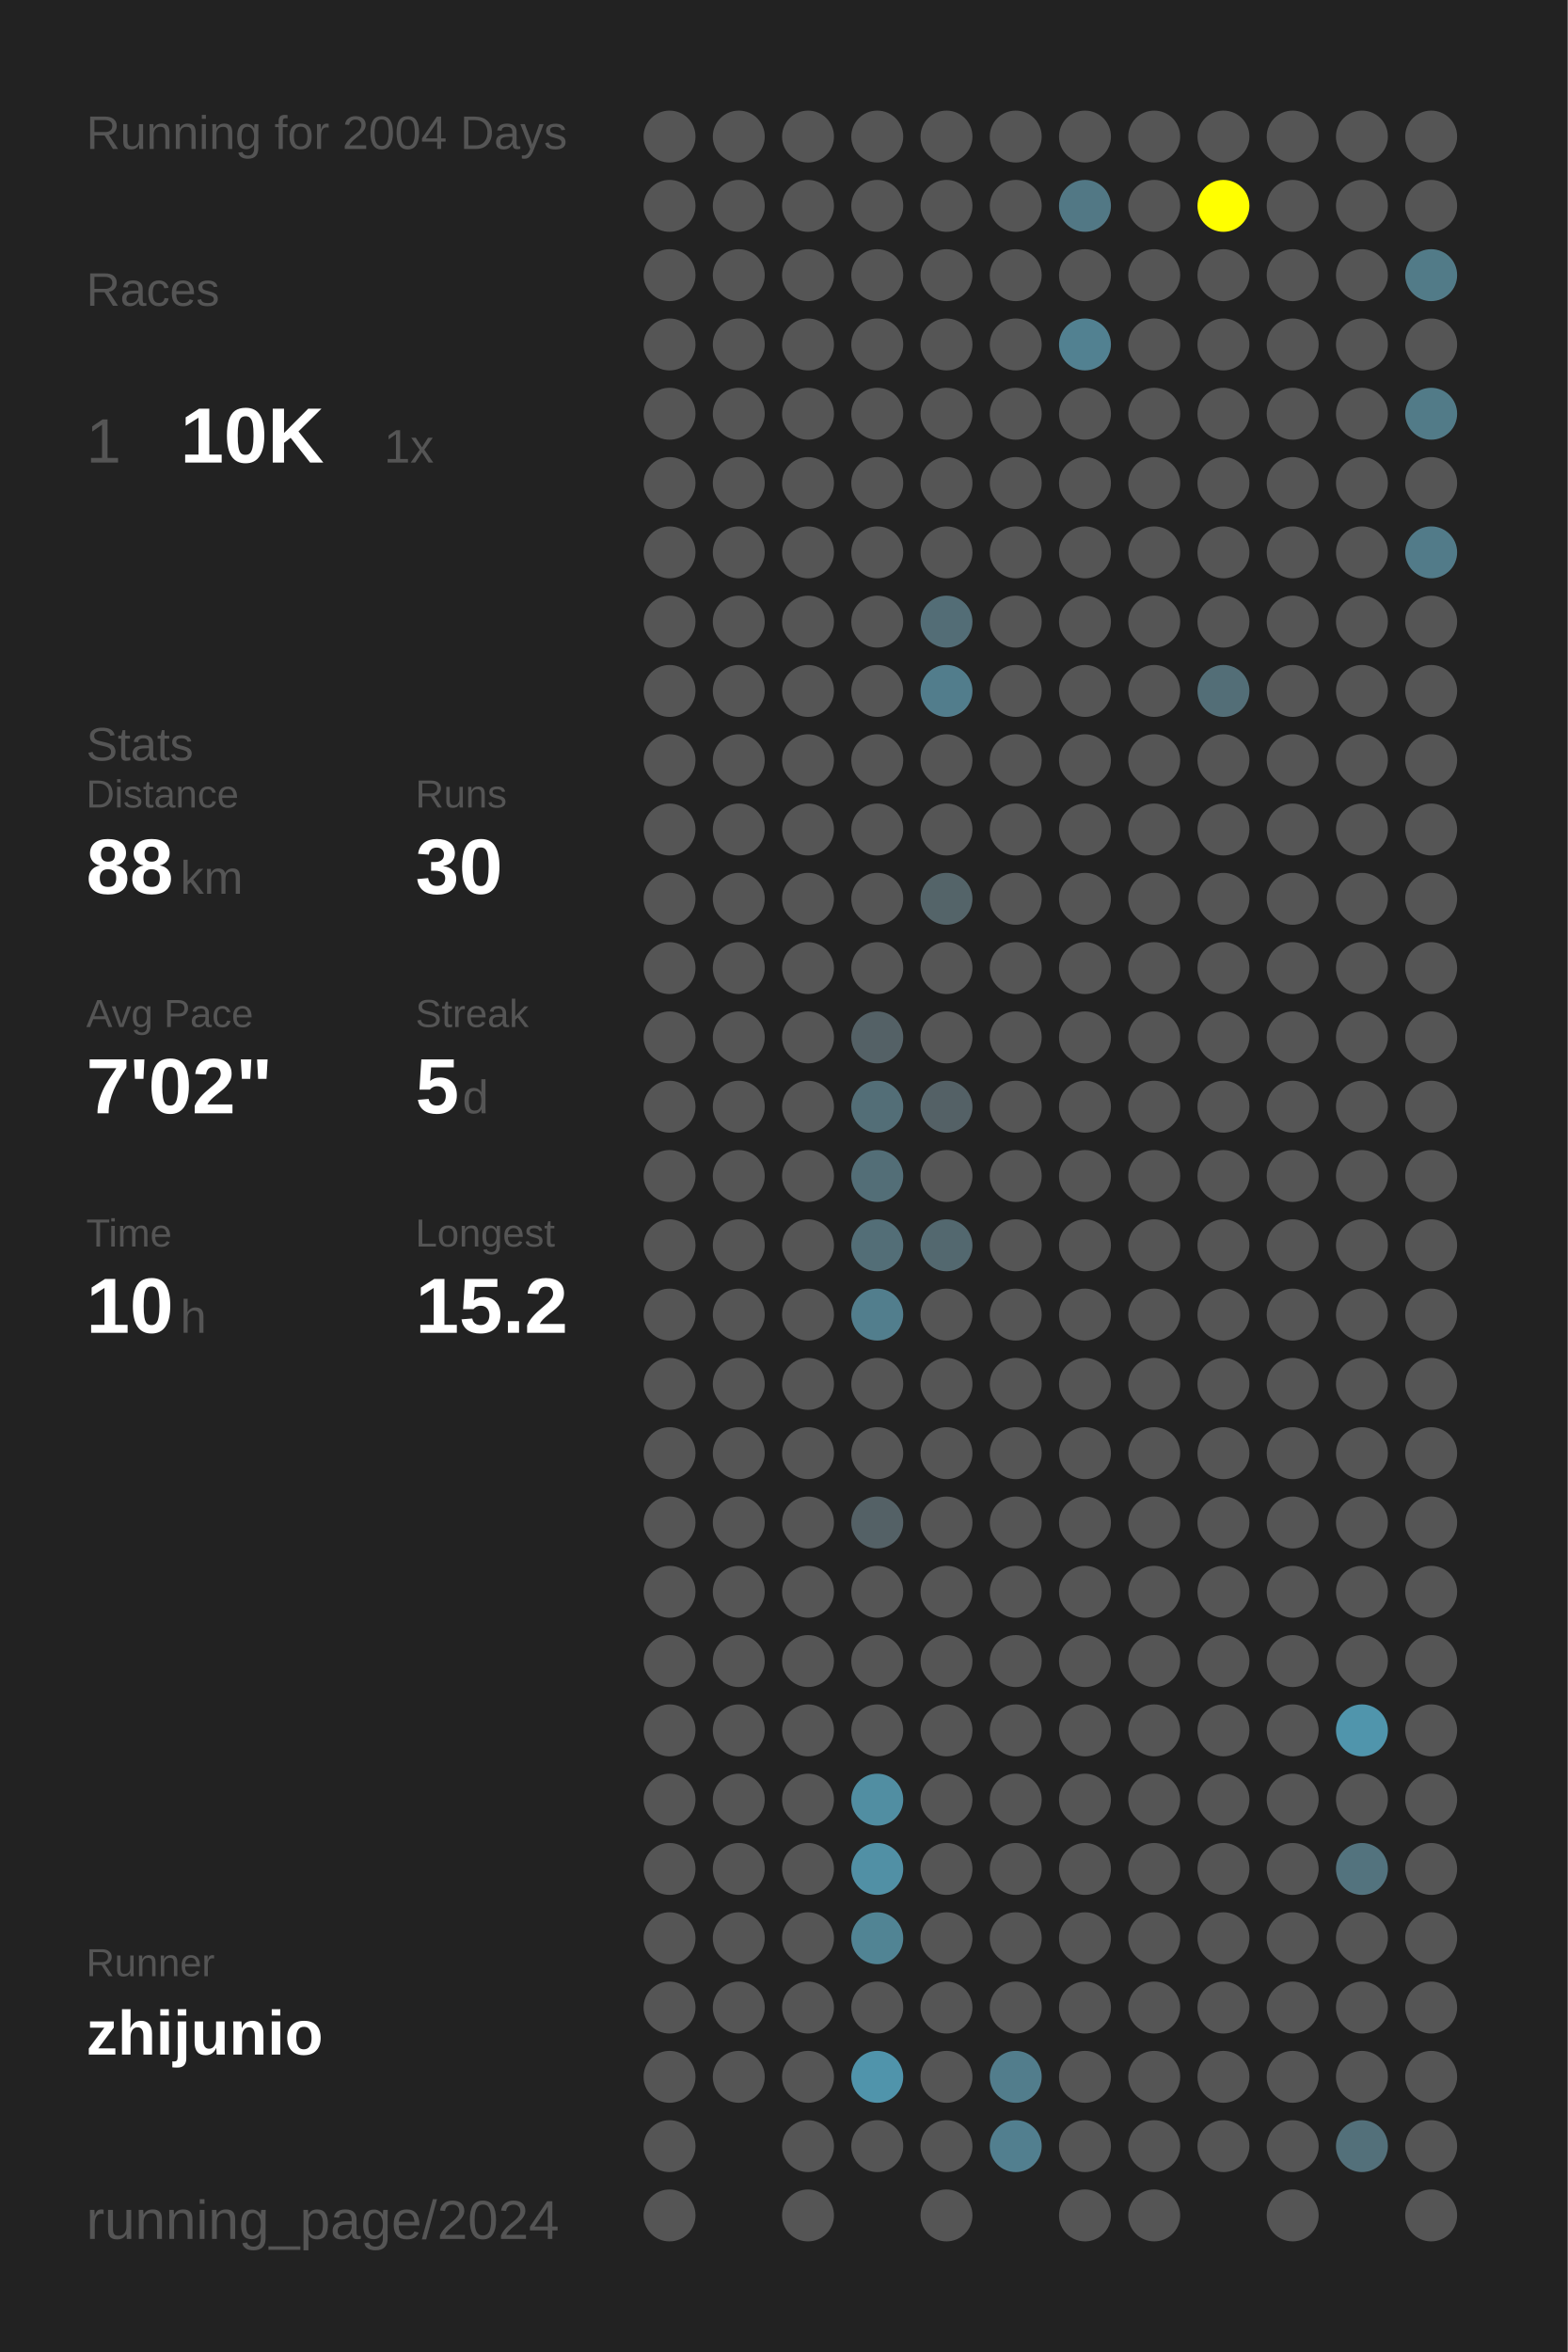
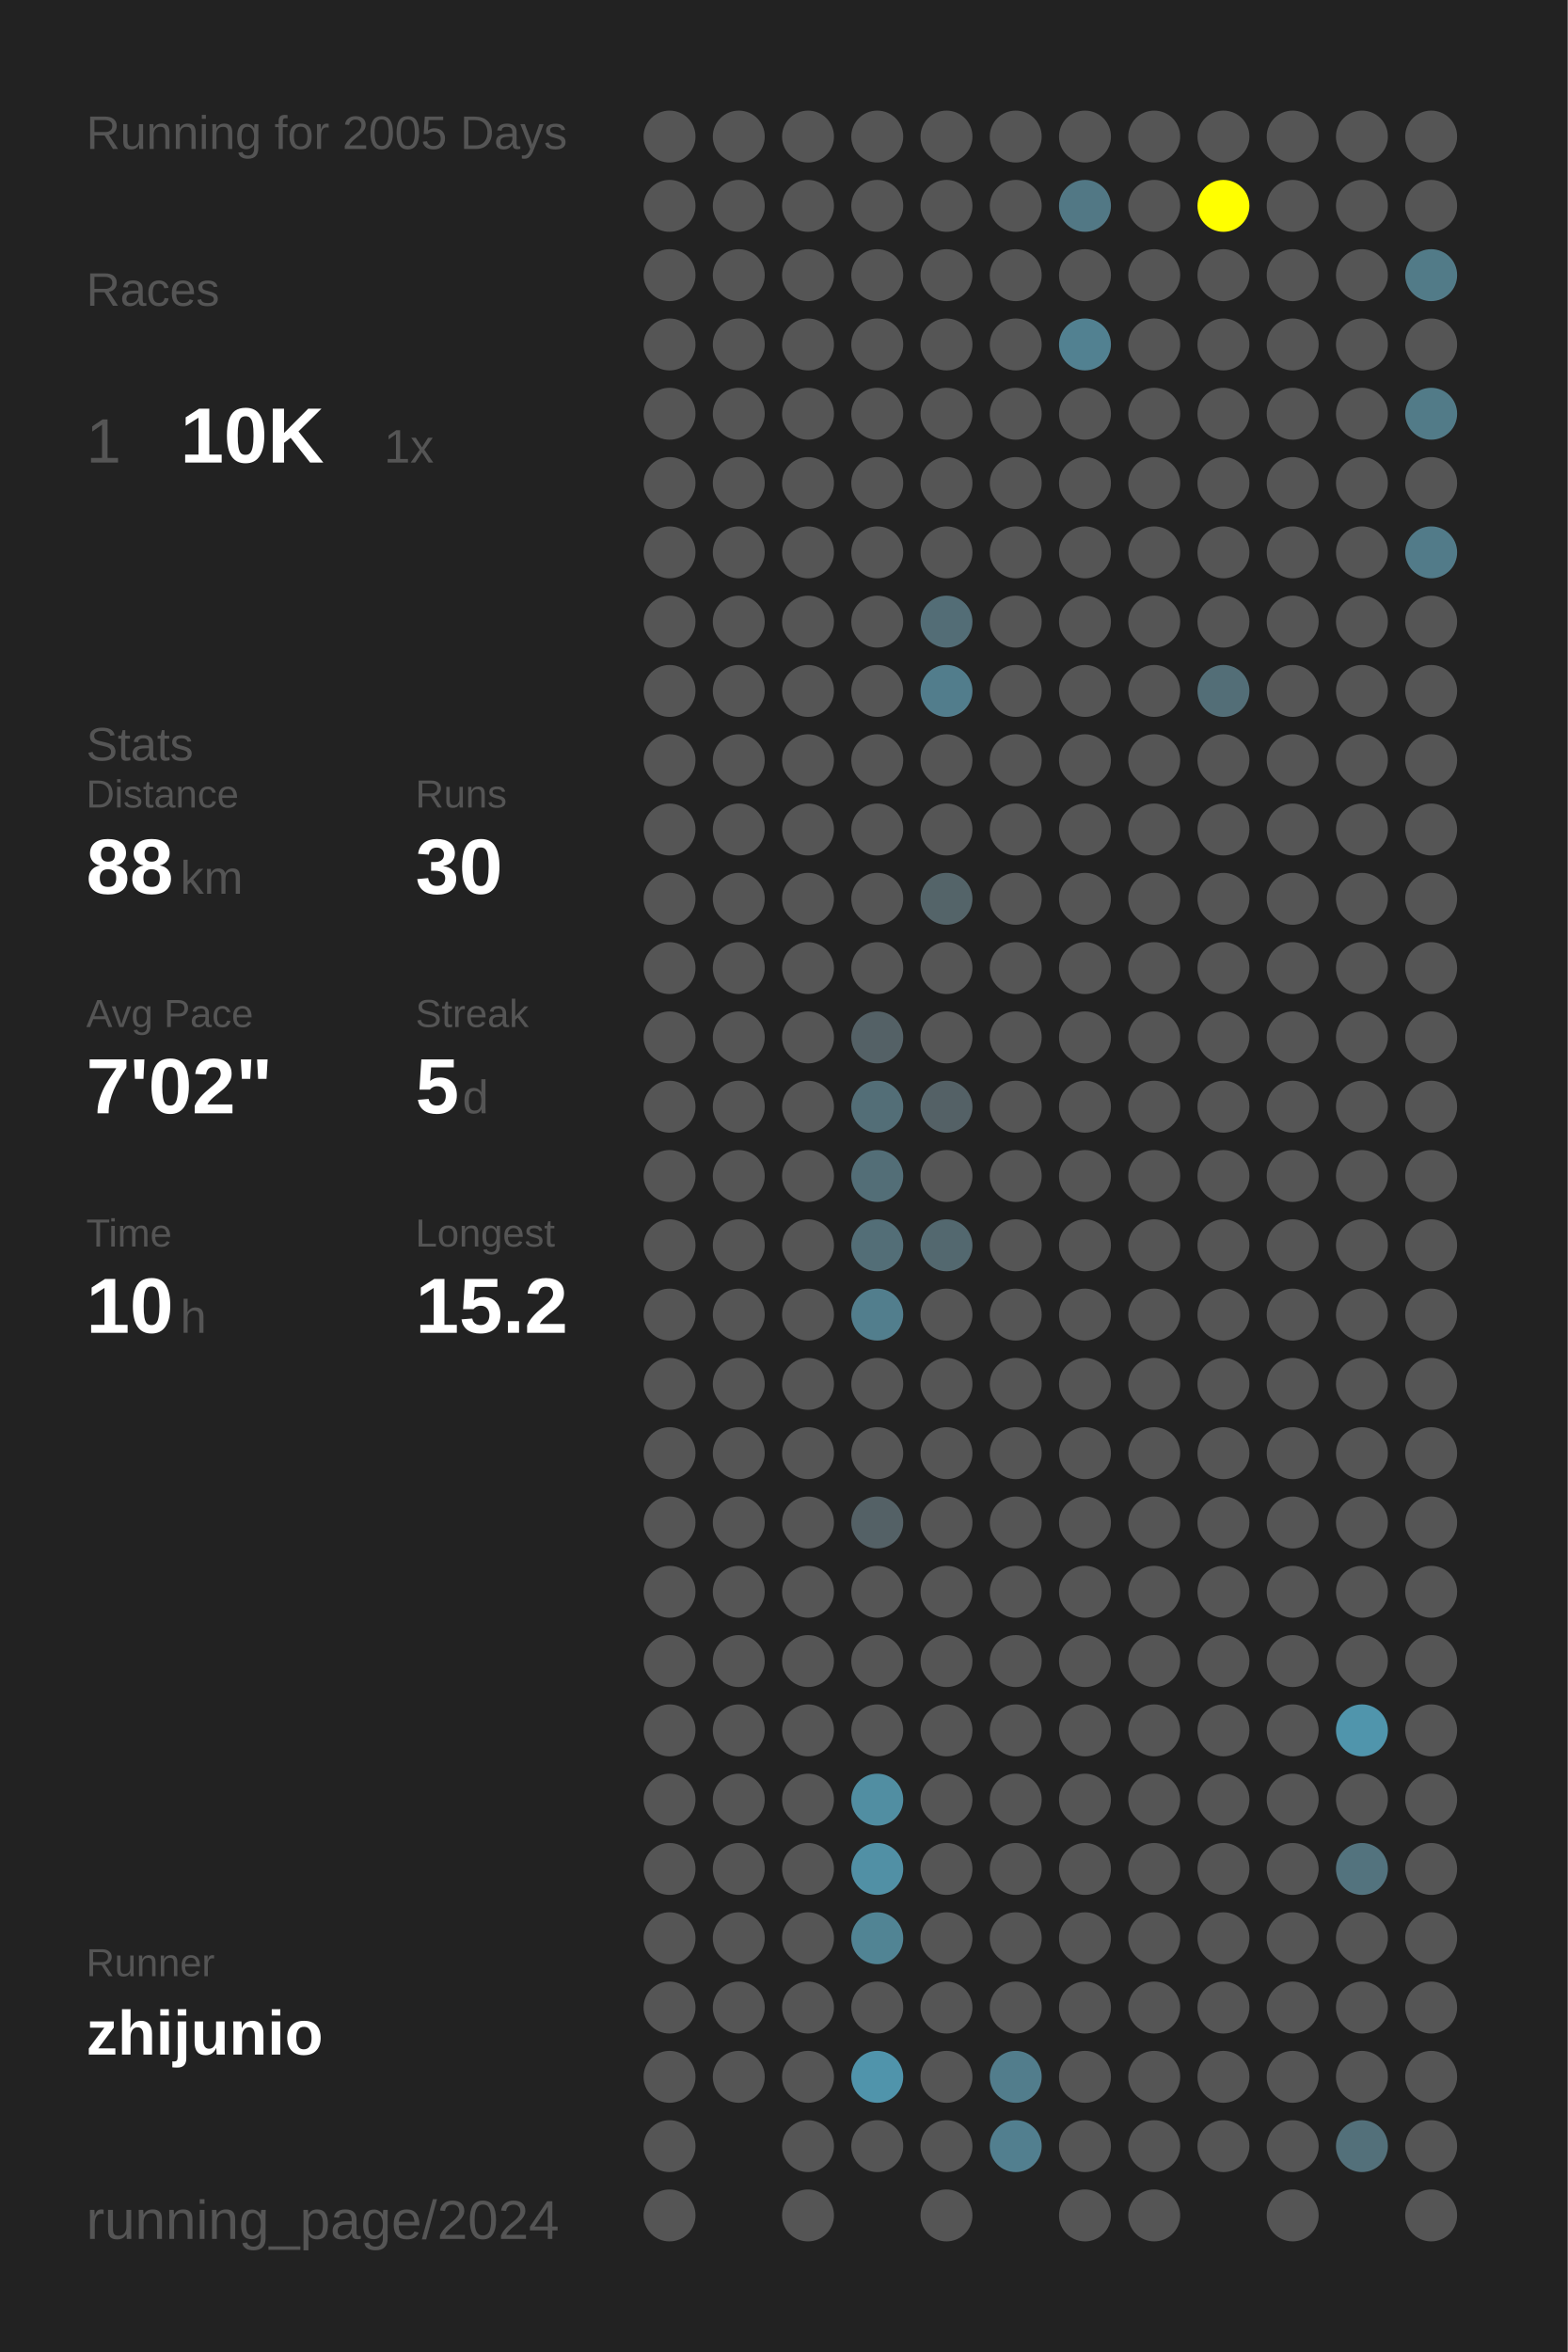
<svg xmlns="http://www.w3.org/2000/svg" baseProfile="full" height="300mm" version="1.1" viewBox="0,0,200,300" width="200mm">
  <defs />
  <rect fill="#222222" height="300" width="200" x="0" y="0" />
-   <text fill="#555555" style="font-size:6px; font-family:Arial;" x="11" y="19">Running for 2004 Days</text>
+   <text fill="#555555" style="font-size:6px; font-family:Arial;" x="11" y="19">Running for 2005 Days</text>
  <text fill="#555555" style="font-size:6px; font-family:Arial;" x="11" y="39">Races</text>
  <text fill="#555555" style="font-size:8px; font-family:Arial;" x="11" y="59">1</text>
  <text fill="#FFFFFF" style="font-size:10px; font-family:Arial; font-weight:bold;" x="23" y="59">10K</text>
  <text fill="#555555" style="font-size:6px; font-family:Arial;" x="49" y="59">1x</text>
  <text fill="#555555" style="font-size:6px; font-family:Arial;" x="11" y="97">Stats</text>
  <text fill="#555555" style="font-size:5px; font-family:Arial;" x="11" y="103">Distance</text>
  <text fill="#FFFFFF" style="font-size:10px; font-family:Arial; font-weight:bold;" x="11" y="114">88</text>
  <text fill="#555555" style="font-size:6px; font-family:Arial;" x="23" y="114">km</text>
  <text fill="#555555" style="font-size:5px; font-family:Arial;" x="53" y="103">Runs</text>
  <text fill="#FFFFFF" style="font-size:10px; font-family:Arial; font-weight:bold;" x="53" y="114">30</text>
  <text fill="#555555" style="font-size:5px; font-family:Arial;" x="11" y="131">Avg Pace</text>
  <text fill="#FFFFFF" style="font-size:10px; font-family:Arial; font-weight:bold;" x="11" y="142">7'02"</text>
  <text fill="#555555" style="font-size:5px; font-family:Arial;" x="53" y="131">Streak</text>
  <text fill="#FFFFFF" style="font-size:10px; font-family:Arial; font-weight:bold;" x="53" y="142">5</text>
  <text fill="#555555" style="font-size:6px; font-family:Arial;" x="59" y="142">d</text>
  <text fill="#555555" style="font-size:5px; font-family:Arial;" x="11" y="159">Time</text>
  <text fill="#FFFFFF" style="font-size:10px; font-family:Arial; font-weight:bold;" x="11" y="170">10</text>
  <text fill="#555555" style="font-size:6px; font-family:Arial;" x="23" y="170">h</text>
  <text fill="#555555" style="font-size:5px; font-family:Arial;" x="53" y="159">Longest</text>
  <text fill="#FFFFFF" style="font-size:10px; font-family:Arial; font-weight:bold;" x="53" y="170">15.2</text>
  <text fill="#555555" style="font-size:5px; font-family:Arial;" x="11" y="252.065">Runner</text>
  <text fill="#FFFFFF" style="font-size:8px; font-family:Arial; font-weight:bold;" x="11" y="262.065">zhijunio</text>
  <text fill="#555555" style="font-size:7px; font-family:Arial;" x="11" y="285.581">running_page/2024</text>
  <circle cx="85.417" cy="17.419" fill="#555555" r="3.312" />
  <circle cx="85.417" cy="26.258" fill="#555555" r="3.312" />
  <circle cx="85.417" cy="35.097" fill="#555555" r="3.312" />
  <circle cx="85.417" cy="43.935" fill="#555555" r="3.312" />
  <circle cx="85.417" cy="52.774" fill="#555555" r="3.312" />
  <circle cx="85.417" cy="61.613" fill="#555555" r="3.312" />
  <circle cx="85.417" cy="70.452" fill="#555555" r="3.312" />
  <circle cx="85.417" cy="79.29" fill="#555555" r="3.312" />
  <circle cx="85.417" cy="88.129" fill="#555555" r="3.312" />
  <circle cx="85.417" cy="96.968" fill="#555555" r="3.312" />
  <circle cx="85.417" cy="105.806" fill="#555555" r="3.312" />
  <circle cx="85.417" cy="114.645" fill="#555555" r="3.312" />
  <circle cx="85.417" cy="123.484" fill="#555555" r="3.312" />
  <circle cx="85.417" cy="132.323" fill="#555555" r="3.312" />
  <circle cx="85.417" cy="141.161" fill="#555555" r="3.312" />
  <circle cx="85.417" cy="150" fill="#555555" r="3.312" />
  <circle cx="85.417" cy="158.839" fill="#555555" r="3.312" />
  <circle cx="85.417" cy="167.677" fill="#555555" r="3.312" />
  <circle cx="85.417" cy="176.516" fill="#555555" r="3.312" />
  <circle cx="85.417" cy="185.355" fill="#555555" r="3.312" />
  <circle cx="85.417" cy="194.194" fill="#555555" r="3.312" />
  <circle cx="85.417" cy="203.032" fill="#555555" r="3.312" />
  <circle cx="85.417" cy="211.871" fill="#555555" r="3.312" />
  <circle cx="85.417" cy="220.71" fill="#555555" r="3.312" />
  <circle cx="85.417" cy="229.548" fill="#555555" r="3.312" />
  <circle cx="85.417" cy="238.387" fill="#555555" r="3.312" />
  <circle cx="85.417" cy="247.226" fill="#555555" r="3.312" />
  <circle cx="85.417" cy="256.065" fill="#555555" r="3.312" />
  <circle cx="85.417" cy="264.903" fill="#555555" r="3.312" />
  <circle cx="85.417" cy="273.742" fill="#555555" r="3.312" />
  <circle cx="85.417" cy="282.581" fill="#555555" r="3.312" />
  <circle cx="94.25" cy="17.419" fill="#555555" r="3.312" />
  <circle cx="94.25" cy="26.258" fill="#555555" r="3.312" />
  <circle cx="94.25" cy="35.097" fill="#555555" r="3.312" />
  <circle cx="94.25" cy="43.935" fill="#555555" r="3.312" />
  <circle cx="94.25" cy="52.774" fill="#555555" r="3.312" />
  <circle cx="94.25" cy="61.613" fill="#555555" r="3.312" />
  <circle cx="94.25" cy="70.452" fill="#555555" r="3.312" />
  <circle cx="94.25" cy="79.29" fill="#555555" r="3.312" />
  <circle cx="94.25" cy="88.129" fill="#555555" r="3.312" />
  <circle cx="94.25" cy="96.968" fill="#555555" r="3.312" />
  <circle cx="94.25" cy="105.806" fill="#555555" r="3.312" />
  <circle cx="94.25" cy="114.645" fill="#555555" r="3.312" />
  <circle cx="94.25" cy="123.484" fill="#555555" r="3.312" />
  <circle cx="94.25" cy="132.323" fill="#555555" r="3.312" />
  <circle cx="94.25" cy="141.161" fill="#555555" r="3.312" />
  <circle cx="94.25" cy="150" fill="#555555" r="3.312" />
  <circle cx="94.25" cy="158.839" fill="#555555" r="3.312" />
  <circle cx="94.25" cy="167.677" fill="#555555" r="3.312" />
  <circle cx="94.25" cy="176.516" fill="#555555" r="3.312" />
  <circle cx="94.25" cy="185.355" fill="#555555" r="3.312" />
  <circle cx="94.25" cy="194.194" fill="#555555" r="3.312" />
  <circle cx="94.25" cy="203.032" fill="#555555" r="3.312" />
  <circle cx="94.25" cy="211.871" fill="#555555" r="3.312" />
  <circle cx="94.25" cy="220.71" fill="#555555" r="3.312" />
  <circle cx="94.25" cy="229.548" fill="#555555" r="3.312" />
  <circle cx="94.25" cy="238.387" fill="#555555" r="3.312" />
  <circle cx="94.25" cy="247.226" fill="#555555" r="3.312" />
  <circle cx="94.25" cy="256.065" fill="#555555" r="3.312" />
  <circle cx="94.25" cy="264.903" fill="#555555" r="3.312" />
  <circle cx="103.083" cy="17.419" fill="#555555" r="3.312" />
  <circle cx="103.083" cy="26.258" fill="#555555" r="3.312" />
  <circle cx="103.083" cy="35.097" fill="#555555" r="3.312" />
  <circle cx="103.083" cy="43.935" fill="#555555" r="3.312" />
  <circle cx="103.083" cy="52.774" fill="#555555" r="3.312" />
  <circle cx="103.083" cy="61.613" fill="#555555" r="3.312" />
  <circle cx="103.083" cy="70.452" fill="#555555" r="3.312" />
  <circle cx="103.083" cy="79.29" fill="#555555" r="3.312" />
  <circle cx="103.083" cy="88.129" fill="#555555" r="3.312" />
  <circle cx="103.083" cy="96.968" fill="#555555" r="3.312" />
  <circle cx="103.083" cy="105.806" fill="#555555" r="3.312" />
  <circle cx="103.083" cy="114.645" fill="#555555" r="3.312" />
  <circle cx="103.083" cy="123.484" fill="#555555" r="3.312" />
  <circle cx="103.083" cy="132.323" fill="#555555" r="3.312" />
  <circle cx="103.083" cy="141.161" fill="#555555" r="3.312" />
  <circle cx="103.083" cy="150" fill="#555555" r="3.312" />
  <circle cx="103.083" cy="158.839" fill="#555555" r="3.312" />
  <circle cx="103.083" cy="167.677" fill="#555555" r="3.312" />
  <circle cx="103.083" cy="176.516" fill="#555555" r="3.312" />
  <circle cx="103.083" cy="185.355" fill="#555555" r="3.312" />
  <circle cx="103.083" cy="194.194" fill="#555555" r="3.312" />
  <circle cx="103.083" cy="203.032" fill="#555555" r="3.312" />
  <circle cx="103.083" cy="211.871" fill="#555555" r="3.312" />
  <circle cx="103.083" cy="220.71" fill="#555555" r="3.312" />
  <circle cx="103.083" cy="229.548" fill="#555555" r="3.312" />
  <circle cx="103.083" cy="238.387" fill="#555555" r="3.312" />
  <circle cx="103.083" cy="247.226" fill="#555555" r="3.312" />
  <circle cx="103.083" cy="256.065" fill="#555555" r="3.312" />
  <circle cx="103.083" cy="264.903" fill="#555555" r="3.312" />
  <circle cx="103.083" cy="273.742" fill="#555555" r="3.312" />
  <circle cx="103.083" cy="282.581" fill="#555555" r="3.312" />
  <circle cx="111.917" cy="17.419" fill="#555555" r="3.312" />
  <circle cx="111.917" cy="26.258" fill="#555555" r="3.312" />
  <circle cx="111.917" cy="35.097" fill="#555555" r="3.312" />
  <circle cx="111.917" cy="43.935" fill="#555555" r="3.312" />
  <circle cx="111.917" cy="52.774" fill="#555555" r="3.312" />
  <circle cx="111.917" cy="61.613" fill="#555555" r="3.312" />
  <circle cx="111.917" cy="70.452" fill="#555555" r="3.312" />
  <circle cx="111.917" cy="79.29" fill="#555555" r="3.312" />
  <circle cx="111.917" cy="88.129" fill="#555555" r="3.312" />
  <circle cx="111.917" cy="96.968" fill="#555555" r="3.312" />
  <circle cx="111.917" cy="105.806" fill="#555555" r="3.312" />
  <circle cx="111.917" cy="114.645" fill="#555555" r="3.312" />
  <circle cx="111.917" cy="123.484" fill="#555555" r="3.312" />
  <circle cx="111.917" cy="132.323" fill="#546166" r="3.312" />
  <circle cx="111.917" cy="141.161" fill="#536e77" r="3.312" />
  <circle cx="111.917" cy="150" fill="#536e77" r="3.312" />
  <circle cx="111.917" cy="158.839" fill="#536e77" r="3.312" />
  <circle cx="111.917" cy="167.677" fill="#527e8d" r="3.312" />
  <circle cx="111.917" cy="176.516" fill="#555555" r="3.312" />
  <circle cx="111.917" cy="185.355" fill="#555555" r="3.312" />
  <circle cx="111.917" cy="194.194" fill="#546166" r="3.312" />
  <circle cx="111.917" cy="203.032" fill="#555555" r="3.312" />
  <circle cx="111.917" cy="211.871" fill="#555555" r="3.312" />
  <circle cx="111.917" cy="220.71" fill="#555555" r="3.312" />
  <circle cx="111.917" cy="229.548" fill="#518ea2" r="3.312" />
  <circle cx="111.917" cy="238.387" fill="#5190a5" r="3.312" />
  <circle cx="111.917" cy="247.226" fill="#518494" r="3.312" />
  <circle cx="111.917" cy="256.065" fill="#555555" r="3.312" />
  <circle cx="111.917" cy="264.903" fill="#5094ab" r="3.312" />
  <circle cx="111.917" cy="273.742" fill="#555555" r="3.312" />
  <circle cx="120.75" cy="17.419" fill="#555555" r="3.312" />
  <circle cx="120.75" cy="26.258" fill="#555555" r="3.312" />
  <circle cx="120.75" cy="35.097" fill="#555555" r="3.312" />
  <circle cx="120.75" cy="43.935" fill="#555555" r="3.312" />
  <circle cx="120.75" cy="52.774" fill="#555555" r="3.312" />
  <circle cx="120.75" cy="61.613" fill="#555555" r="3.312" />
  <circle cx="120.75" cy="70.452" fill="#555555" r="3.312" />
  <circle cx="120.75" cy="79.29" fill="#536d76" r="3.312" />
  <circle cx="120.75" cy="88.129" fill="#527d8c" r="3.312" />
  <circle cx="120.75" cy="96.968" fill="#555555" r="3.312" />
  <circle cx="120.75" cy="105.806" fill="#555555" r="3.312" />
  <circle cx="120.75" cy="114.645" fill="#546469" r="3.312" />
  <circle cx="120.75" cy="123.484" fill="#555555" r="3.312" />
  <circle cx="120.75" cy="132.323" fill="#555555" r="3.312" />
  <circle cx="120.75" cy="141.161" fill="#546166" r="3.312" />
  <circle cx="120.75" cy="150" fill="#555555" r="3.312" />
  <circle cx="120.75" cy="158.839" fill="#53686f" r="3.312" />
  <circle cx="120.75" cy="167.677" fill="#555555" r="3.312" />
  <circle cx="120.75" cy="176.516" fill="#555555" r="3.312" />
  <circle cx="120.75" cy="185.355" fill="#555555" r="3.312" />
  <circle cx="120.75" cy="194.194" fill="#555555" r="3.312" />
  <circle cx="120.75" cy="203.032" fill="#555555" r="3.312" />
  <circle cx="120.75" cy="211.871" fill="#555555" r="3.312" />
  <circle cx="120.75" cy="220.71" fill="#555555" r="3.312" />
  <circle cx="120.75" cy="229.548" fill="#555555" r="3.312" />
  <circle cx="120.75" cy="238.387" fill="#555555" r="3.312" />
  <circle cx="120.75" cy="247.226" fill="#555555" r="3.312" />
  <circle cx="120.75" cy="256.065" fill="#555555" r="3.312" />
  <circle cx="120.75" cy="264.903" fill="#555555" r="3.312" />
  <circle cx="120.75" cy="273.742" fill="#555555" r="3.312" />
  <circle cx="120.75" cy="282.581" fill="#555555" r="3.312" />
  <circle cx="129.583" cy="17.419" fill="#555555" r="3.312" />
  <circle cx="129.583" cy="26.258" fill="#555555" r="3.312" />
  <circle cx="129.583" cy="35.097" fill="#555555" r="3.312" />
  <circle cx="129.583" cy="43.935" fill="#555555" r="3.312" />
  <circle cx="129.583" cy="52.774" fill="#555555" r="3.312" />
  <circle cx="129.583" cy="61.613" fill="#555555" r="3.312" />
  <circle cx="129.583" cy="70.452" fill="#555555" r="3.312" />
  <circle cx="129.583" cy="79.29" fill="#555555" r="3.312" />
  <circle cx="129.583" cy="88.129" fill="#555555" r="3.312" />
  <circle cx="129.583" cy="96.968" fill="#555555" r="3.312" />
  <circle cx="129.583" cy="105.806" fill="#555555" r="3.312" />
  <circle cx="129.583" cy="114.645" fill="#555555" r="3.312" />
  <circle cx="129.583" cy="123.484" fill="#555555" r="3.312" />
  <circle cx="129.583" cy="132.323" fill="#555555" r="3.312" />
  <circle cx="129.583" cy="141.161" fill="#555555" r="3.312" />
  <circle cx="129.583" cy="150" fill="#555555" r="3.312" />
  <circle cx="129.583" cy="158.839" fill="#555555" r="3.312" />
  <circle cx="129.583" cy="167.677" fill="#555555" r="3.312" />
  <circle cx="129.583" cy="176.516" fill="#555555" r="3.312" />
  <circle cx="129.583" cy="185.355" fill="#555555" r="3.312" />
  <circle cx="129.583" cy="194.194" fill="#555555" r="3.312" />
  <circle cx="129.583" cy="203.032" fill="#555555" r="3.312" />
  <circle cx="129.583" cy="211.871" fill="#555555" r="3.312" />
  <circle cx="129.583" cy="220.71" fill="#555555" r="3.312" />
  <circle cx="129.583" cy="229.548" fill="#555555" r="3.312" />
  <circle cx="129.583" cy="238.387" fill="#555555" r="3.312" />
  <circle cx="129.583" cy="247.226" fill="#555555" r="3.312" />
  <circle cx="129.583" cy="256.065" fill="#555555" r="3.312" />
  <circle cx="129.583" cy="264.903" fill="#527d8c" r="3.312" />
  <circle cx="129.583" cy="273.742" fill="#527f8f" r="3.312" />
  <circle cx="138.417" cy="17.419" fill="#555555" r="3.312" />
  <circle cx="138.417" cy="26.258" fill="#527885" r="3.312" />
  <circle cx="138.417" cy="35.097" fill="#555555" r="3.312" />
  <circle cx="138.417" cy="43.935" fill="#528191" r="3.312" />
  <circle cx="138.417" cy="52.774" fill="#555555" r="3.312" />
  <circle cx="138.417" cy="61.613" fill="#555555" r="3.312" />
  <circle cx="138.417" cy="70.452" fill="#555555" r="3.312" />
  <circle cx="138.417" cy="79.29" fill="#555555" r="3.312" />
  <circle cx="138.417" cy="88.129" fill="#555555" r="3.312" />
  <circle cx="138.417" cy="96.968" fill="#555555" r="3.312" />
  <circle cx="138.417" cy="105.806" fill="#555555" r="3.312" />
  <circle cx="138.417" cy="114.645" fill="#555555" r="3.312" />
  <circle cx="138.417" cy="123.484" fill="#555555" r="3.312" />
  <circle cx="138.417" cy="132.323" fill="#555555" r="3.312" />
  <circle cx="138.417" cy="141.161" fill="#555555" r="3.312" />
  <circle cx="138.417" cy="150" fill="#555555" r="3.312" />
  <circle cx="138.417" cy="158.839" fill="#555555" r="3.312" />
  <circle cx="138.417" cy="167.677" fill="#555555" r="3.312" />
  <circle cx="138.417" cy="176.516" fill="#555555" r="3.312" />
  <circle cx="138.417" cy="185.355" fill="#555555" r="3.312" />
  <circle cx="138.417" cy="194.194" fill="#555555" r="3.312" />
  <circle cx="138.417" cy="203.032" fill="#555555" r="3.312" />
  <circle cx="138.417" cy="211.871" fill="#555555" r="3.312" />
  <circle cx="138.417" cy="220.71" fill="#555555" r="3.312" />
  <circle cx="138.417" cy="229.548" fill="#555555" r="3.312" />
  <circle cx="138.417" cy="238.387" fill="#555555" r="3.312" />
  <circle cx="138.417" cy="247.226" fill="#555555" r="3.312" />
  <circle cx="138.417" cy="256.065" fill="#555555" r="3.312" />
  <circle cx="138.417" cy="264.903" fill="#555555" r="3.312" />
  <circle cx="138.417" cy="273.742" fill="#555555" r="3.312" />
  <circle cx="138.417" cy="282.581" fill="#555555" r="3.312" />
  <circle cx="147.25" cy="17.419" fill="#555555" r="3.312" />
  <circle cx="147.25" cy="26.258" fill="#555555" r="3.312" />
  <circle cx="147.25" cy="35.097" fill="#555555" r="3.312" />
  <circle cx="147.25" cy="43.935" fill="#555555" r="3.312" />
  <circle cx="147.25" cy="52.774" fill="#555555" r="3.312" />
  <circle cx="147.25" cy="61.613" fill="#555555" r="3.312" />
  <circle cx="147.25" cy="70.452" fill="#555555" r="3.312" />
  <circle cx="147.25" cy="79.29" fill="#555555" r="3.312" />
  <circle cx="147.25" cy="88.129" fill="#555555" r="3.312" />
  <circle cx="147.25" cy="96.968" fill="#555555" r="3.312" />
  <circle cx="147.25" cy="105.806" fill="#555555" r="3.312" />
  <circle cx="147.25" cy="114.645" fill="#555555" r="3.312" />
  <circle cx="147.25" cy="123.484" fill="#555555" r="3.312" />
  <circle cx="147.25" cy="132.323" fill="#555555" r="3.312" />
  <circle cx="147.25" cy="141.161" fill="#555555" r="3.312" />
  <circle cx="147.25" cy="150" fill="#555555" r="3.312" />
  <circle cx="147.25" cy="158.839" fill="#555555" r="3.312" />
  <circle cx="147.25" cy="167.677" fill="#555555" r="3.312" />
  <circle cx="147.25" cy="176.516" fill="#555555" r="3.312" />
  <circle cx="147.25" cy="185.355" fill="#555555" r="3.312" />
  <circle cx="147.25" cy="194.194" fill="#555555" r="3.312" />
  <circle cx="147.25" cy="203.032" fill="#555555" r="3.312" />
  <circle cx="147.25" cy="211.871" fill="#555555" r="3.312" />
  <circle cx="147.25" cy="220.71" fill="#555555" r="3.312" />
  <circle cx="147.25" cy="229.548" fill="#555555" r="3.312" />
  <circle cx="147.25" cy="238.387" fill="#555555" r="3.312" />
  <circle cx="147.25" cy="247.226" fill="#555555" r="3.312" />
  <circle cx="147.25" cy="256.065" fill="#555555" r="3.312" />
  <circle cx="147.25" cy="264.903" fill="#555555" r="3.312" />
  <circle cx="147.25" cy="273.742" fill="#555555" r="3.312" />
  <circle cx="147.25" cy="282.581" fill="#555555" r="3.312" />
  <circle cx="156.083" cy="17.419" fill="#555555" r="3.312" />
  <circle cx="156.083" cy="26.258" fill="#FFFF00" r="3.312" />
  <circle cx="156.083" cy="35.097" fill="#555555" r="3.312" />
  <circle cx="156.083" cy="43.935" fill="#555555" r="3.312" />
  <circle cx="156.083" cy="52.774" fill="#555555" r="3.312" />
  <circle cx="156.083" cy="61.613" fill="#555555" r="3.312" />
  <circle cx="156.083" cy="70.452" fill="#555555" r="3.312" />
  <circle cx="156.083" cy="79.29" fill="#555555" r="3.312" />
  <circle cx="156.083" cy="88.129" fill="#536e77" r="3.312" />
  <circle cx="156.083" cy="96.968" fill="#555555" r="3.312" />
  <circle cx="156.083" cy="105.806" fill="#555555" r="3.312" />
  <circle cx="156.083" cy="114.645" fill="#555555" r="3.312" />
  <circle cx="156.083" cy="123.484" fill="#555555" r="3.312" />
  <circle cx="156.083" cy="132.323" fill="#555555" r="3.312" />
  <circle cx="156.083" cy="141.161" fill="#555555" r="3.312" />
  <circle cx="156.083" cy="150" fill="#555555" r="3.312" />
  <circle cx="156.083" cy="158.839" fill="#555555" r="3.312" />
  <circle cx="156.083" cy="167.677" fill="#555555" r="3.312" />
  <circle cx="156.083" cy="176.516" fill="#555555" r="3.312" />
  <circle cx="156.083" cy="185.355" fill="#555555" r="3.312" />
  <circle cx="156.083" cy="194.194" fill="#555555" r="3.312" />
  <circle cx="156.083" cy="203.032" fill="#555555" r="3.312" />
  <circle cx="156.083" cy="211.871" fill="#555555" r="3.312" />
  <circle cx="156.083" cy="220.71" fill="#555555" r="3.312" />
  <circle cx="156.083" cy="229.548" fill="#555555" r="3.312" />
  <circle cx="156.083" cy="238.387" fill="#555555" r="3.312" />
  <circle cx="156.083" cy="247.226" fill="#555555" r="3.312" />
  <circle cx="156.083" cy="256.065" fill="#555555" r="3.312" />
  <circle cx="156.083" cy="264.903" fill="#555555" r="3.312" />
  <circle cx="156.083" cy="273.742" fill="#555555" r="3.312" />
  <circle cx="164.917" cy="17.419" fill="#555555" r="3.312" />
  <circle cx="164.917" cy="26.258" fill="#555555" r="3.312" />
  <circle cx="164.917" cy="35.097" fill="#555555" r="3.312" />
  <circle cx="164.917" cy="43.935" fill="#555555" r="3.312" />
  <circle cx="164.917" cy="52.774" fill="#555555" r="3.312" />
  <circle cx="164.917" cy="61.613" fill="#555555" r="3.312" />
  <circle cx="164.917" cy="70.452" fill="#555555" r="3.312" />
  <circle cx="164.917" cy="79.29" fill="#555555" r="3.312" />
  <circle cx="164.917" cy="88.129" fill="#555555" r="3.312" />
  <circle cx="164.917" cy="96.968" fill="#555555" r="3.312" />
  <circle cx="164.917" cy="105.806" fill="#555555" r="3.312" />
  <circle cx="164.917" cy="114.645" fill="#555555" r="3.312" />
  <circle cx="164.917" cy="123.484" fill="#555555" r="3.312" />
  <circle cx="164.917" cy="132.323" fill="#555555" r="3.312" />
  <circle cx="164.917" cy="141.161" fill="#555555" r="3.312" />
  <circle cx="164.917" cy="150" fill="#555555" r="3.312" />
  <circle cx="164.917" cy="158.839" fill="#555555" r="3.312" />
  <circle cx="164.917" cy="167.677" fill="#555555" r="3.312" />
  <circle cx="164.917" cy="176.516" fill="#555555" r="3.312" />
  <circle cx="164.917" cy="185.355" fill="#555555" r="3.312" />
  <circle cx="164.917" cy="194.194" fill="#555555" r="3.312" />
  <circle cx="164.917" cy="203.032" fill="#555555" r="3.312" />
  <circle cx="164.917" cy="211.871" fill="#555555" r="3.312" />
  <circle cx="164.917" cy="220.71" fill="#555555" r="3.312" />
  <circle cx="164.917" cy="229.548" fill="#555555" r="3.312" />
  <circle cx="164.917" cy="238.387" fill="#555555" r="3.312" />
  <circle cx="164.917" cy="247.226" fill="#555555" r="3.312" />
  <circle cx="164.917" cy="256.065" fill="#555555" r="3.312" />
  <circle cx="164.917" cy="264.903" fill="#555555" r="3.312" />
  <circle cx="164.917" cy="273.742" fill="#555555" r="3.312" />
  <circle cx="164.917" cy="282.581" fill="#555555" r="3.312" />
  <circle cx="173.75" cy="17.419" fill="#555555" r="3.312" />
  <circle cx="173.75" cy="26.258" fill="#555555" r="3.312" />
  <circle cx="173.75" cy="35.097" fill="#555555" r="3.312" />
  <circle cx="173.75" cy="43.935" fill="#555555" r="3.312" />
  <circle cx="173.75" cy="52.774" fill="#555555" r="3.312" />
  <circle cx="173.75" cy="61.613" fill="#555555" r="3.312" />
  <circle cx="173.75" cy="70.452" fill="#555555" r="3.312" />
  <circle cx="173.75" cy="79.29" fill="#555555" r="3.312" />
  <circle cx="173.75" cy="88.129" fill="#555555" r="3.312" />
  <circle cx="173.75" cy="96.968" fill="#555555" r="3.312" />
  <circle cx="173.75" cy="105.806" fill="#555555" r="3.312" />
  <circle cx="173.75" cy="114.645" fill="#555555" r="3.312" />
  <circle cx="173.75" cy="123.484" fill="#555555" r="3.312" />
  <circle cx="173.75" cy="132.323" fill="#555555" r="3.312" />
  <circle cx="173.75" cy="141.161" fill="#555555" r="3.312" />
  <circle cx="173.75" cy="150" fill="#555555" r="3.312" />
  <circle cx="173.75" cy="158.839" fill="#555555" r="3.312" />
  <circle cx="173.75" cy="167.677" fill="#555555" r="3.312" />
  <circle cx="173.75" cy="176.516" fill="#555555" r="3.312" />
  <circle cx="173.75" cy="185.355" fill="#555555" r="3.312" />
  <circle cx="173.75" cy="194.194" fill="#555555" r="3.312" />
  <circle cx="173.75" cy="203.032" fill="#555555" r="3.312" />
  <circle cx="173.75" cy="211.871" fill="#555555" r="3.312" />
  <circle cx="173.75" cy="220.71" fill="#5095ac" r="3.312" />
  <circle cx="173.75" cy="229.548" fill="#555555" r="3.312" />
  <circle cx="173.75" cy="238.387" fill="#53737e" r="3.312" />
  <circle cx="173.75" cy="247.226" fill="#555555" r="3.312" />
  <circle cx="173.75" cy="256.065" fill="#555555" r="3.312" />
  <circle cx="173.75" cy="264.903" fill="#555555" r="3.312" />
  <circle cx="173.75" cy="273.742" fill="#53707a" r="3.312" />
  <circle cx="182.583" cy="17.419" fill="#555555" r="3.312" />
  <circle cx="182.583" cy="26.258" fill="#555555" r="3.312" />
  <circle cx="182.583" cy="35.097" fill="#527b88" r="3.312" />
  <circle cx="182.583" cy="43.935" fill="#555555" r="3.312" />
  <circle cx="182.583" cy="52.774" fill="#527b88" r="3.312" />
  <circle cx="182.583" cy="61.613" fill="#555555" r="3.312" />
  <circle cx="182.583" cy="70.452" fill="#527b89" r="3.312" />
  <circle cx="182.583" cy="79.29" fill="#555555" r="3.312" />
  <circle cx="182.583" cy="88.129" fill="#555555" r="3.312" />
  <circle cx="182.583" cy="96.968" fill="#555555" r="3.312" />
  <circle cx="182.583" cy="105.806" fill="#555555" r="3.312" />
  <circle cx="182.583" cy="114.645" fill="#555555" r="3.312" />
  <circle cx="182.583" cy="123.484" fill="#555555" r="3.312" />
  <circle cx="182.583" cy="132.323" fill="#555555" r="3.312" />
  <circle cx="182.583" cy="141.161" fill="#555555" r="3.312" />
  <circle cx="182.583" cy="150" fill="#555555" r="3.312" />
  <circle cx="182.583" cy="158.839" fill="#555555" r="3.312" />
  <circle cx="182.583" cy="167.677" fill="#555555" r="3.312" />
  <circle cx="182.583" cy="176.516" fill="#555555" r="3.312" />
  <circle cx="182.583" cy="185.355" fill="#555555" r="3.312" />
  <circle cx="182.583" cy="194.194" fill="#555555" r="3.312" />
  <circle cx="182.583" cy="203.032" fill="#555555" r="3.312" />
  <circle cx="182.583" cy="211.871" fill="#555555" r="3.312" />
  <circle cx="182.583" cy="220.71" fill="#555555" r="3.312" />
  <circle cx="182.583" cy="229.548" fill="#555555" r="3.312" />
  <circle cx="182.583" cy="238.387" fill="#555555" r="3.312" />
  <circle cx="182.583" cy="247.226" fill="#555555" r="3.312" />
  <circle cx="182.583" cy="256.065" fill="#555555" r="3.312" />
  <circle cx="182.583" cy="264.903" fill="#555555" r="3.312" />
  <circle cx="182.583" cy="273.742" fill="#555555" r="3.312" />
  <circle cx="182.583" cy="282.581" fill="#555555" r="3.312" />
</svg>
